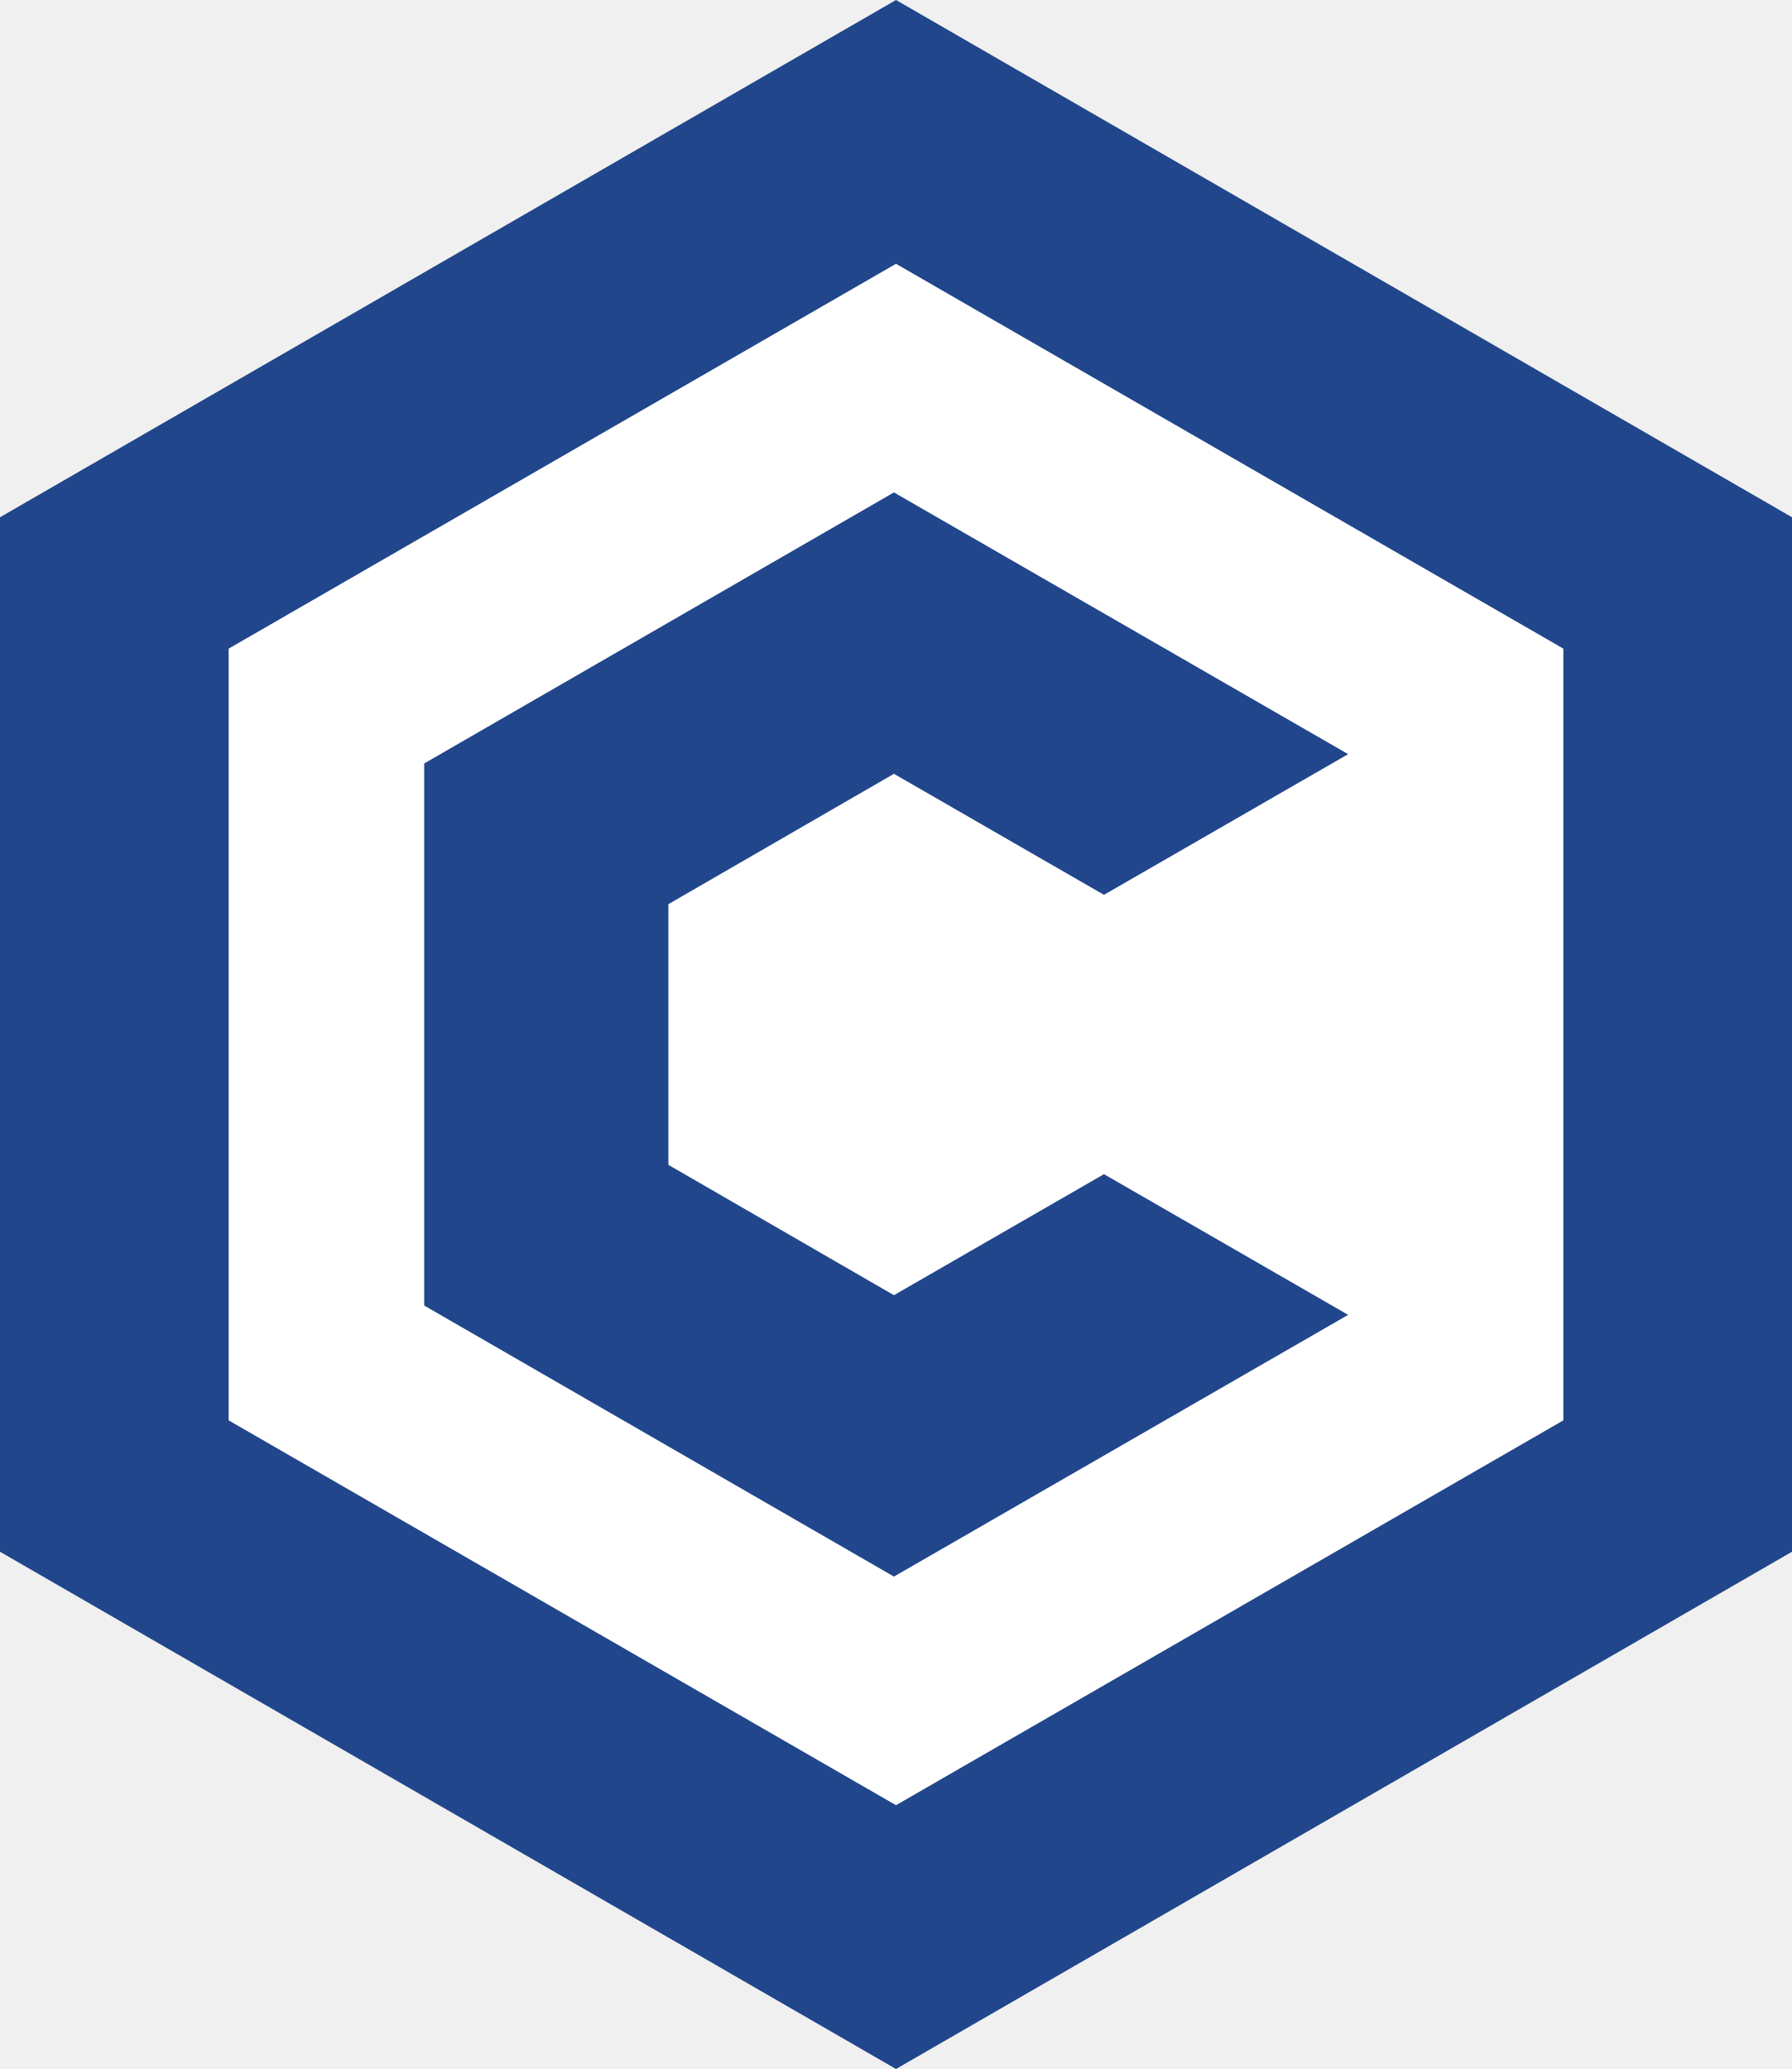
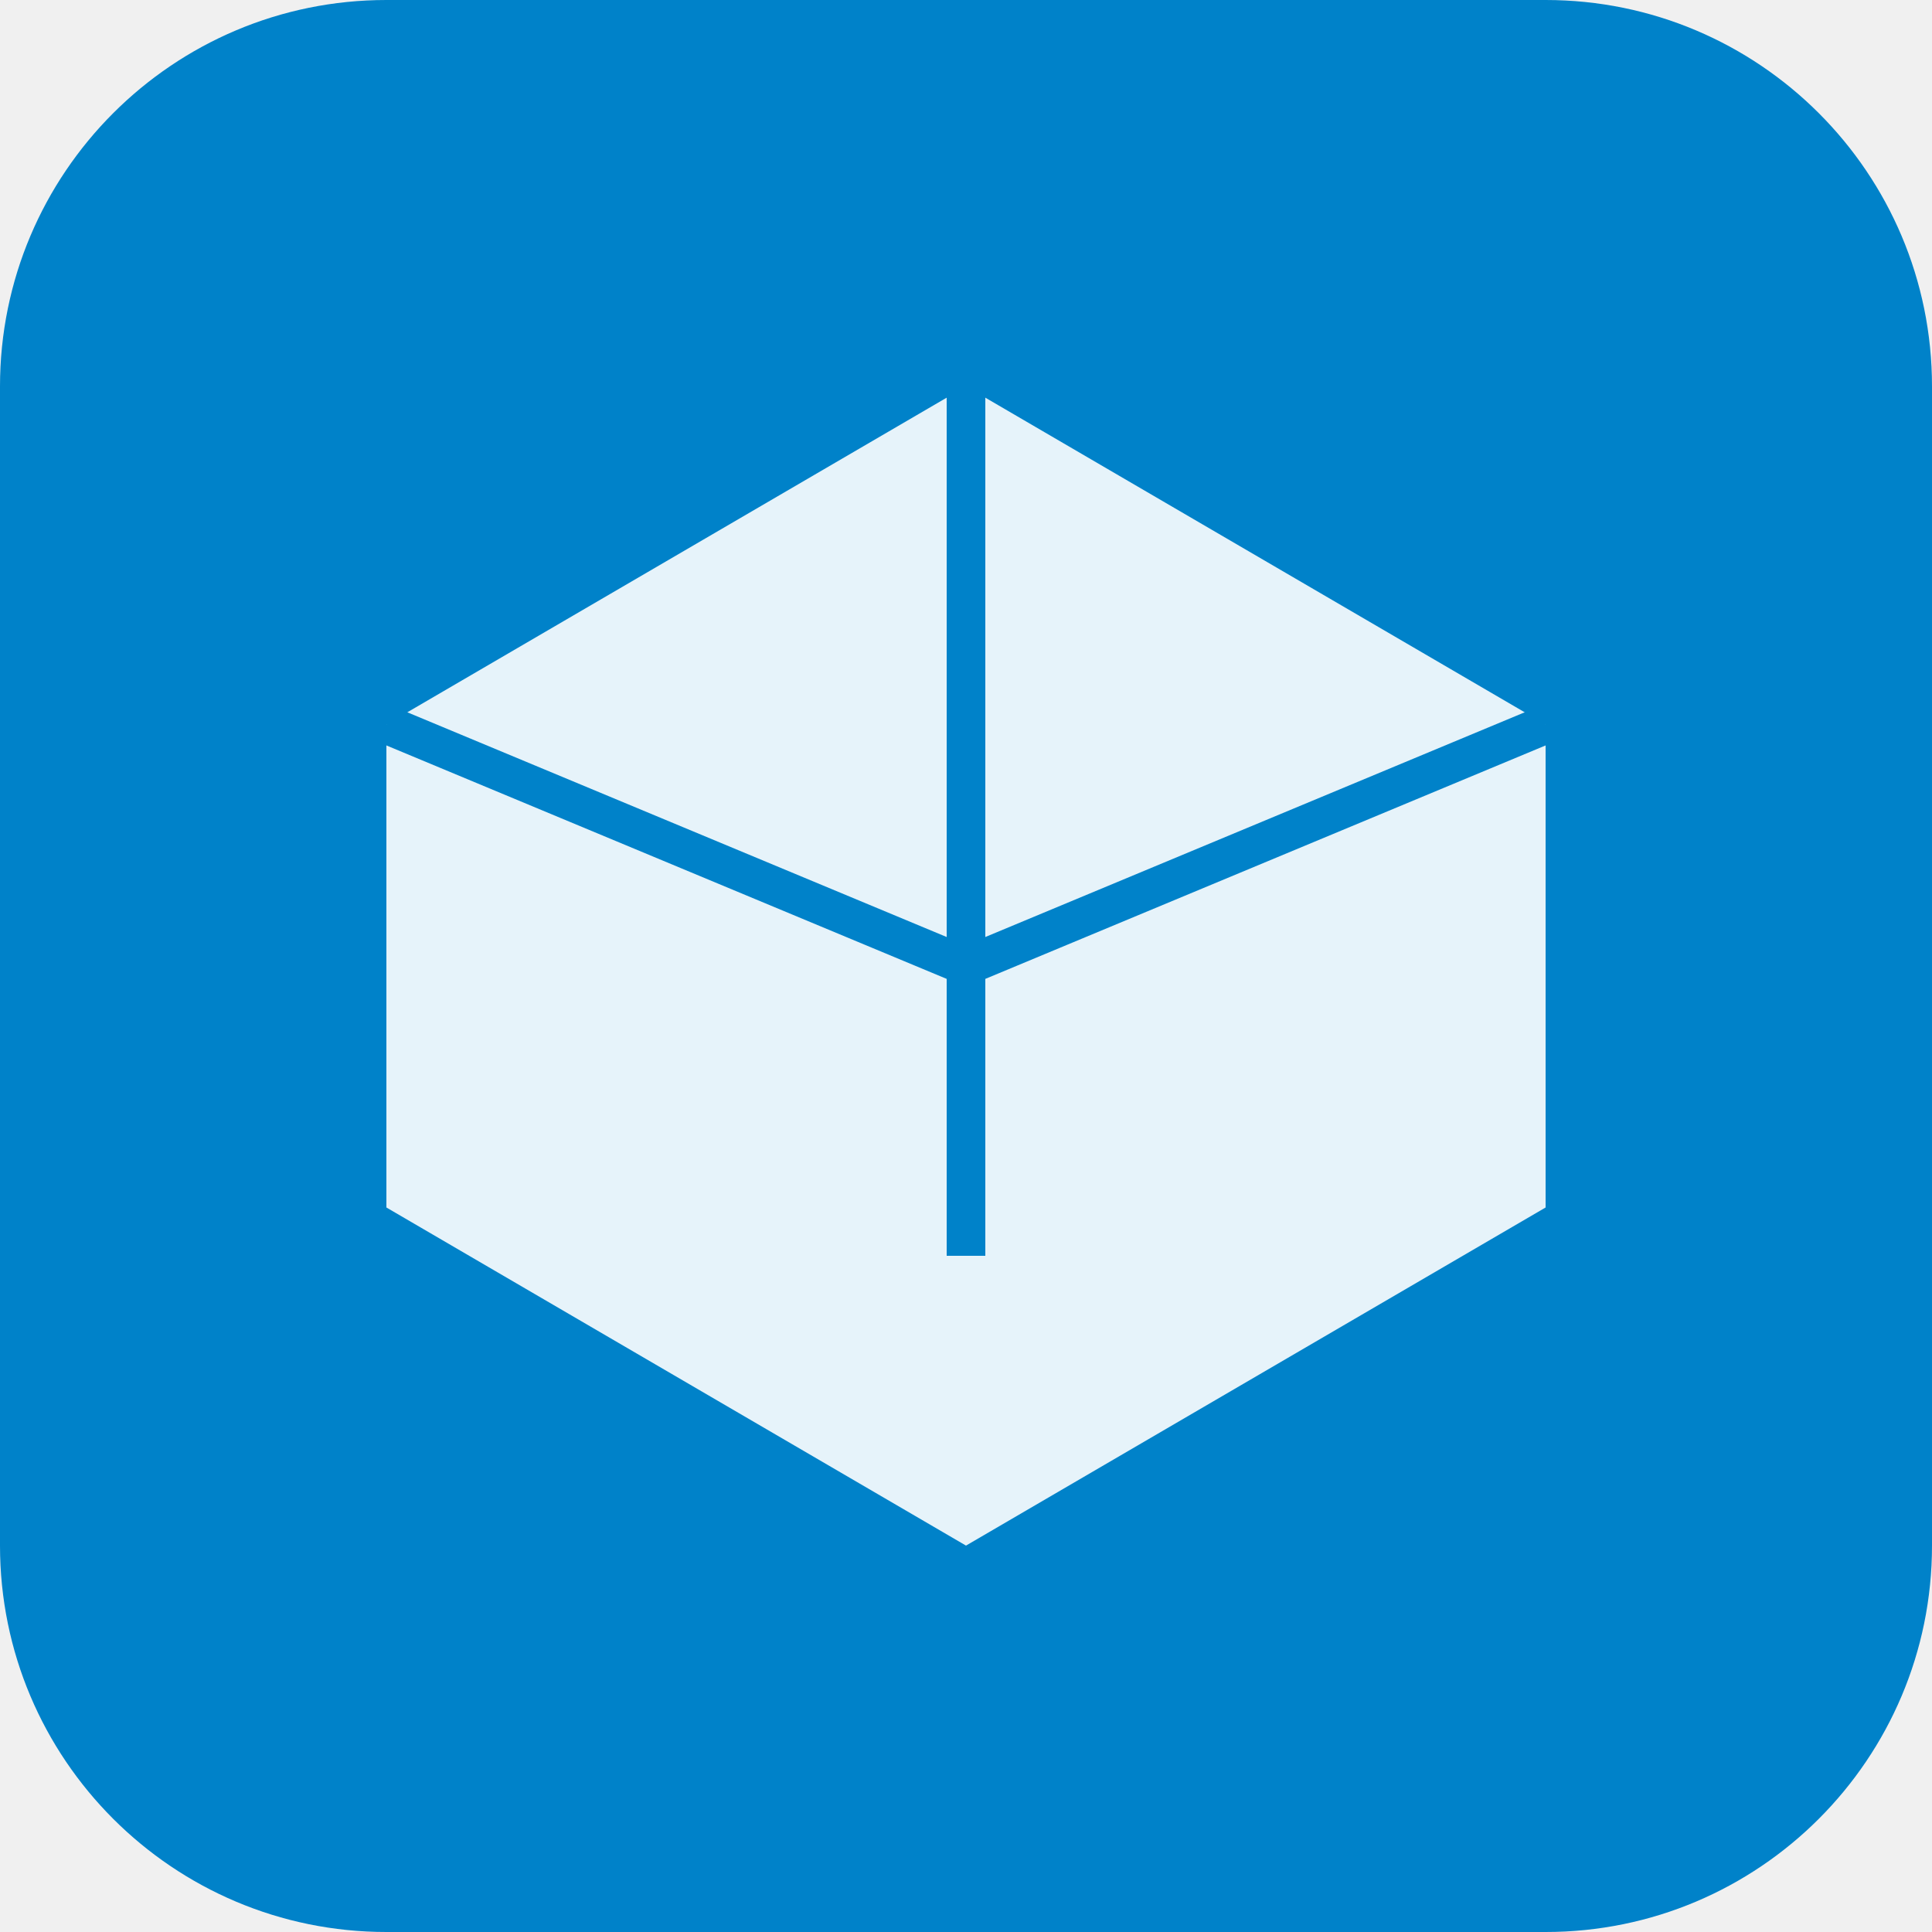
- <svg xmlns="http://www.w3.org/2000/svg" viewBox="-86.6 -100 173.2 200" role="img" aria-label="Conduction avatar">
-   <polygon fill="#21468B" points="0,-100 86.6,-50 86.6,50 0,100 -86.6,50 -86.6,-50" />
-   <polygon fill="#FFFFFF" points="0,-74.5 64.5,-37.3 64.5,37.3 0,74.5 -64.5,37.3 -64.5,-37.3" />
-   <polygon fill="#21468B" points="-0.2,-25.2 20.1,-13.5 43.7,-27.1 -0.2,-52.4 -45.6,-26.2 -45.6,26.2 -0.2,52.4 43.7,27.1 20.1,13.5 -0.2,25.2 -22,12.6 -22,-12.6" />
+ <svg xmlns="http://www.w3.org/2000/svg" viewBox="0 0 200 200" fill="none">
+   <rect width="200" height="200" rx="40" fill="#0082C9" />
+   <path d="M100 40L40 75v50l60 35 60-35V75L100 40z" fill="white" opacity="0.9" />
+   <path d="M100 40v90M40 75l60 25 60-25" stroke="#0082C9" stroke-width="4" />
</svg>
